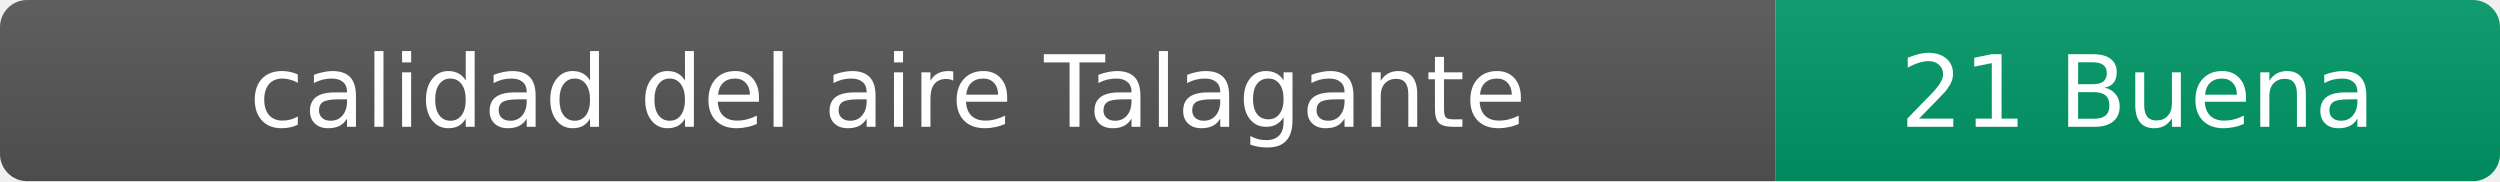
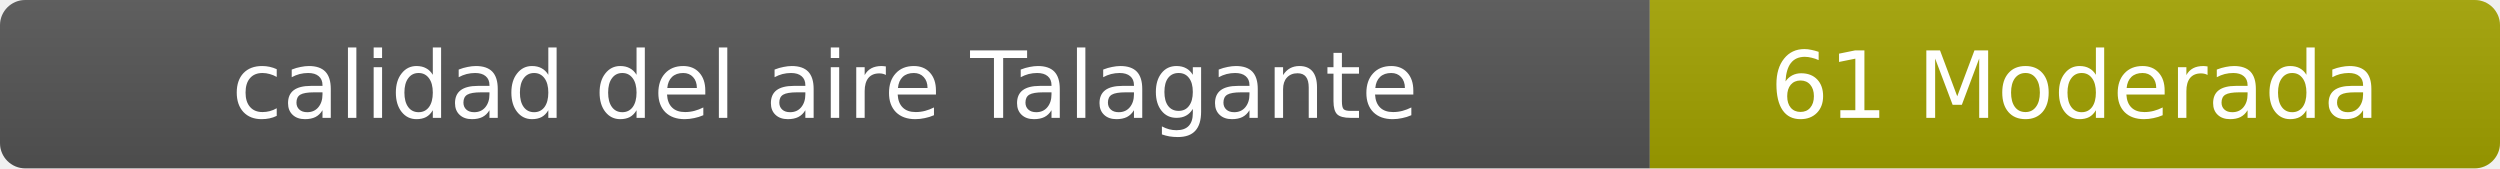
- <svg xmlns="http://www.w3.org/2000/svg" width="276" height="20" role="img" aria-label="calidad del aire: 21 Buena">
+ <svg xmlns="http://www.w3.org/2000/svg" width="297" height="20" role="img" aria-label="calidad del aire: 61 Moderada">
  <linearGradient id="s" x2="0" y2="100%">
    <stop offset="0" stop-color="#bbb" stop-opacity=".1" />
    <stop offset="1" stop-opacity=".1" />
  </linearGradient>
  <clipPath id="r">
-     <rect width="276" height="20" rx="3" fill="#fff" />
+     <rect width="297" height="20" rx="3" fill="#fff" />
  </clipPath>
  <g clip-path="url(#r)">
    <rect width="196" height="20" fill="#555" />
-     <rect x="196" width="80" height="20" fill="#009966" />
-     <rect width="276" height="20" fill="url(#s)" />
+     <rect x="196" width="101" height="20" fill="#a3a300" />
+     <rect width="297" height="20" fill="url(#s)" />
  </g>
  <g fill="#fff" text-anchor="middle" font-family="Verdana,Geneva,DejaVu Sans,sans-serif" font-size="11">
    <text x="98" y="14">calidad del aire Talagante</text>
-     <text x="236" y="14">21 Buena</text>
+     <text x="246.5" y="14">61 Moderada</text>
  </g>
</svg>
